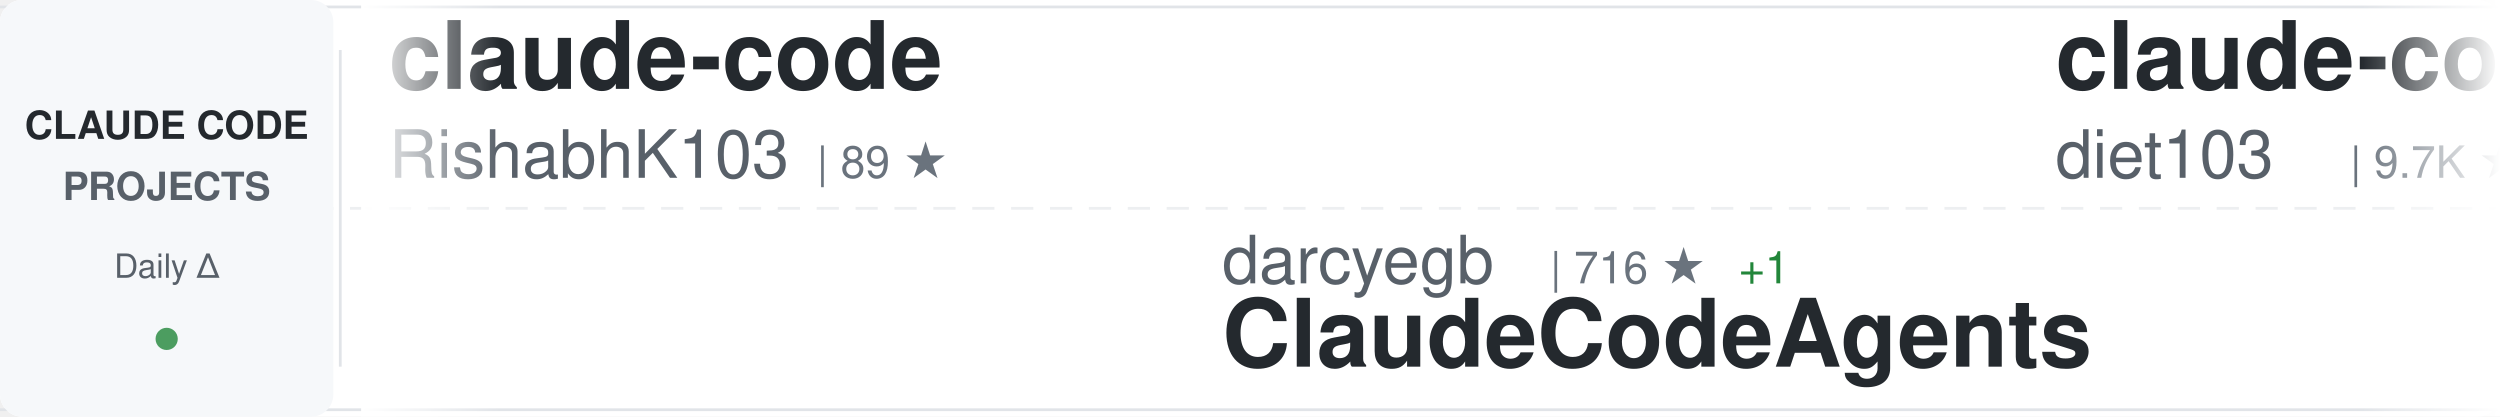
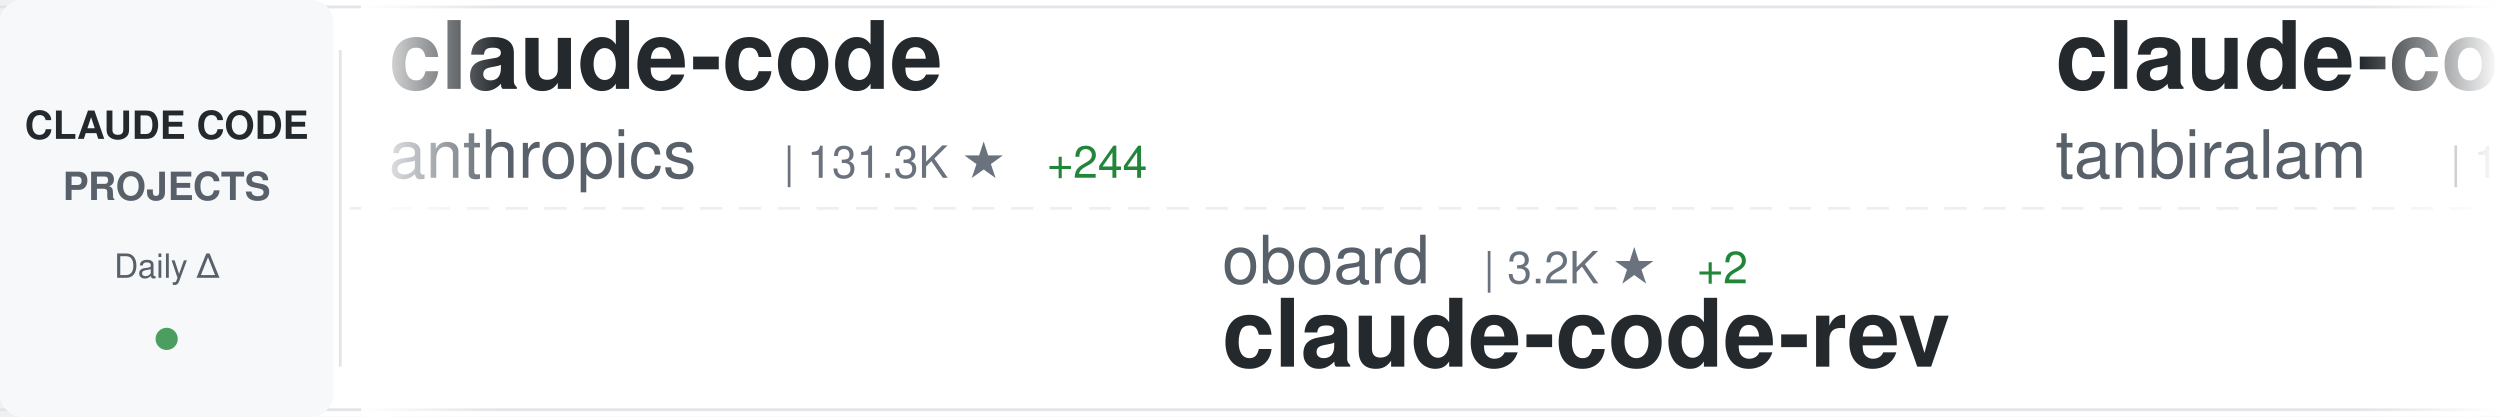
<svg xmlns="http://www.w3.org/2000/svg" width="900" height="150">
  <defs>
    <linearGradient id="awesomeLeftFade" x1="0%" y1="0%" x2="100%" y2="0%">
      <stop offset="0%" style="stop-color:#ffffff;stop-opacity:1" />
      <stop offset="100%" style="stop-color:#ffffff;stop-opacity:0" />
    </linearGradient>
    <linearGradient id="awesomeRightFade" x1="0%" y1="0%" x2="100%" y2="0%">
      <stop offset="0%" style="stop-color:#ffffff;stop-opacity:0" />
      <stop offset="100%" style="stop-color:#ffffff;stop-opacity:1" />
    </linearGradient>
  </defs>
  <rect width="900" height="150" fill="#ffffff" rx="8" />
  <rect x="0" y="2" width="900" height="1" fill="#e1e4e8" />
  <rect x="0" y="147" width="900" height="1" fill="#e1e4e8" />
  <line x1="0" y1="75" x2="900" y2="75" stroke="#e1e4e8" stroke-width="1" stroke-dasharray="8 6" opacity="0.6" />
  <rect x="0" y="0" width="120" height="150" fill="#f6f8fa" rx="8" />
  <text x="60" y="50" font-family="-apple-system, BlinkMacSystemFont, 'Segoe UI', Helvetica, Arial, sans-serif" font-size="14" font-weight="600" fill="#24292e" text-anchor="middle">CLAUDE CODE</text>
  <text x="60" y="72" font-family="-apple-system, BlinkMacSystemFont, 'Segoe UI', Helvetica, Arial, sans-serif" font-size="14" font-weight="600" fill="#586069" text-anchor="middle">PROJECTS</text>
  <text x="60" y="100" font-family="-apple-system, BlinkMacSystemFont, 'Segoe UI', Helvetica, Arial, sans-serif" font-size="12" font-weight="500" fill="#586069" text-anchor="middle">Daily Δ</text>
  <circle cx="60" cy="122" r="4" fill="#22863a" opacity="0.8" />
  <rect x="122" y="18" width="1" height="114" fill="#e1e4e8" />
  <clipPath id="awesomeTickerClip">
    <rect x="130" y="0" width="770" height="150" />
  </clipPath>
  <g clip-path="url(#awesomeTickerClip)">
    <g id="awesomeTickerItems">
      <animateTransform attributeName="transform" attributeType="XML" type="translate" from="0 0" to="-3000 0" dur="54s" repeatCount="indefinite" />
      <g transform="translate(0, 0)">
        <text x="140" y="32" font-family="-apple-system, BlinkMacSystemFont, 'Segoe UI', Helvetica, Arial, sans-serif" font-size="34" font-weight="600" fill="#24292e">claude-code</text>
-         <text x="140" y="64" font-family="-apple-system, BlinkMacSystemFont, 'Segoe UI', Helvetica, Arial, sans-serif" font-size="24" font-weight="400" fill="#586069">RishabhK103</text>
-         <text x="294" y="64" font-family="-apple-system, BlinkMacSystemFont, 'Segoe UI', Helvetica, Arial, sans-serif" font-size="16" font-weight="500" fill="#6a737d">| 89 ★</text>
+         <text x="140" y="64" font-family="-apple-system, BlinkMacSystemFont, 'Segoe UI', Helvetica, Arial, sans-serif" font-size="24" font-weight="400" fill="#586069">anthropics</text>
+         <text x="282" y="64" font-family="-apple-system, BlinkMacSystemFont, 'Segoe UI', Helvetica, Arial, sans-serif" font-size="16" font-weight="500" fill="#6a737d">| 131.3K ★</text>
+         <text x="377" y="64" font-family="-apple-system, BlinkMacSystemFont, 'Segoe UI', Helvetica, Arial, sans-serif" font-size="16" font-weight="500" fill="#22863a"> +244</text>
      </g>
      <g transform="translate(300, 0)">
-         <text x="140" y="102" font-family="-apple-system, BlinkMacSystemFont, 'Segoe UI', Helvetica, Arial, sans-serif" font-size="24" font-weight="400" fill="#586069">darcyegb</text>
-         <text x="258" y="102" font-family="-apple-system, BlinkMacSystemFont, 'Segoe UI', Helvetica, Arial, sans-serif" font-size="16" font-weight="500" fill="#6a737d">| 716 ★</text>
-         <text x="326" y="102" font-family="-apple-system, BlinkMacSystemFont, 'Segoe UI', Helvetica, Arial, sans-serif" font-size="16" font-weight="500" fill="#22863a"> +1</text>
-         <text x="140" y="132" font-family="-apple-system, BlinkMacSystemFont, 'Segoe UI', Helvetica, Arial, sans-serif" font-size="34" font-weight="600" fill="#24292e">ClaudeCodeAgents</text>
+         <text x="140" y="102" font-family="-apple-system, BlinkMacSystemFont, 'Segoe UI', Helvetica, Arial, sans-serif" font-size="24" font-weight="400" fill="#586069">oboard</text>
+         <text x="234" y="102" font-family="-apple-system, BlinkMacSystemFont, 'Segoe UI', Helvetica, Arial, sans-serif" font-size="16" font-weight="500" fill="#6a737d">| 3.2K ★</text>
+         <text x="311" y="102" font-family="-apple-system, BlinkMacSystemFont, 'Segoe UI', Helvetica, Arial, sans-serif" font-size="16" font-weight="500" fill="#22863a"> +2</text>
+         <text x="140" y="132" font-family="-apple-system, BlinkMacSystemFont, 'Segoe UI', Helvetica, Arial, sans-serif" font-size="34" font-weight="600" fill="#24292e">claude-code-rev</text>
      </g>
      <g transform="translate(600, 0)">
-         <text x="140" y="32" font-family="-apple-system, BlinkMacSystemFont, 'Segoe UI', Helvetica, Arial, sans-serif" font-size="34" font-weight="600" fill="#24292e">claude-code-infrastructu...</text>
-         <text x="140" y="64" font-family="-apple-system, BlinkMacSystemFont, 'Segoe UI', Helvetica, Arial, sans-serif" font-size="24" font-weight="400" fill="#586069">diet103</text>
-         <text x="246" y="64" font-family="-apple-system, BlinkMacSystemFont, 'Segoe UI', Helvetica, Arial, sans-serif" font-size="16" font-weight="500" fill="#6a737d">| 9.7K ★</text>
-         <text x="323" y="64" font-family="-apple-system, BlinkMacSystemFont, 'Segoe UI', Helvetica, Arial, sans-serif" font-size="16" font-weight="500" fill="#22863a"> +4</text>
+         <text x="140" y="32" font-family="-apple-system, BlinkMacSystemFont, 'Segoe UI', Helvetica, Arial, sans-serif" font-size="34" font-weight="600" fill="#24292e">claude-code</text>
+         <text x="140" y="64" font-family="-apple-system, BlinkMacSystemFont, 'Segoe UI', Helvetica, Arial, sans-serif" font-size="24" font-weight="400" fill="#586069">tanbiralam</text>
+         <text x="282" y="64" font-family="-apple-system, BlinkMacSystemFont, 'Segoe UI', Helvetica, Arial, sans-serif" font-size="16" font-weight="500" fill="#6a737d">| 1.8K ★</text>
+         <text x="359" y="64" font-family="-apple-system, BlinkMacSystemFont, 'Segoe UI', Helvetica, Arial, sans-serif" font-size="16" font-weight="500" fill="#22863a"> +7</text>
      </g>
      <g transform="translate(900, 0)">
-         <text x="140" y="102" font-family="-apple-system, BlinkMacSystemFont, 'Segoe UI', Helvetica, Arial, sans-serif" font-size="24" font-weight="400" fill="#586069">Donchitos</text>
-         <text x="270" y="102" font-family="-apple-system, BlinkMacSystemFont, 'Segoe UI', Helvetica, Arial, sans-serif" font-size="16" font-weight="500" fill="#6a737d">| 21.2K ★</text>
-         <text x="356" y="102" font-family="-apple-system, BlinkMacSystemFont, 'Segoe UI', Helvetica, Arial, sans-serif" font-size="16" font-weight="500" fill="#22863a"> +76</text>
-         <text x="140" y="132" font-family="-apple-system, BlinkMacSystemFont, 'Segoe UI', Helvetica, Arial, sans-serif" font-size="34" font-weight="600" fill="#24292e">Claude-Code-Game-Studios</text>
+         <text x="140" y="102" font-family="-apple-system, BlinkMacSystemFont, 'Segoe UI', Helvetica, Arial, sans-serif" font-size="24" font-weight="400" fill="#586069">nicedreamzapp</text>
+         <text x="318" y="102" font-family="-apple-system, BlinkMacSystemFont, 'Segoe UI', Helvetica, Arial, sans-serif" font-size="16" font-weight="500" fill="#6a737d">| 2.7K ★</text>
+         <text x="395" y="102" font-family="-apple-system, BlinkMacSystemFont, 'Segoe UI', Helvetica, Arial, sans-serif" font-size="16" font-weight="500" fill="#22863a"> +3</text>
+         <text x="140" y="132" font-family="-apple-system, BlinkMacSystemFont, 'Segoe UI', Helvetica, Arial, sans-serif" font-size="34" font-weight="600" fill="#24292e">claude-code-local</text>
      </g>
      <g transform="translate(1200, 0)">
-         <text x="140" y="32" font-family="-apple-system, BlinkMacSystemFont, 'Segoe UI', Helvetica, Arial, sans-serif" font-size="34" font-weight="600" fill="#24292e">Claude-Code-Workflow</text>
-         <text x="140" y="64" font-family="-apple-system, BlinkMacSystemFont, 'Segoe UI', Helvetica, Arial, sans-serif" font-size="24" font-weight="400" fill="#586069">catlog22</text>
-         <text x="258" y="64" font-family="-apple-system, BlinkMacSystemFont, 'Segoe UI', Helvetica, Arial, sans-serif" font-size="16" font-weight="500" fill="#6a737d">| 2.1K ★</text>
-         <text x="335" y="64" font-family="-apple-system, BlinkMacSystemFont, 'Segoe UI', Helvetica, Arial, sans-serif" font-size="16" font-weight="500" fill="#22863a"> +7</text>
-       </g>
-       <g transform="translate(1500, 0)">
-         <text x="140" y="102" font-family="-apple-system, BlinkMacSystemFont, 'Segoe UI', Helvetica, Arial, sans-serif" font-size="24" font-weight="400" fill="#586069">KPR111</text>
-         <text x="234" y="102" font-family="-apple-system, BlinkMacSystemFont, 'Segoe UI', Helvetica, Arial, sans-serif" font-size="16" font-weight="500" fill="#6a737d">| 18 ★</text>
-         <text x="140" y="132" font-family="-apple-system, BlinkMacSystemFont, 'Segoe UI', Helvetica, Arial, sans-serif" font-size="34" font-weight="600" fill="#24292e">Claude-Code</text>
-       </g>
-       <g transform="translate(1800, 0)">
-         <text x="140" y="32" font-family="-apple-system, BlinkMacSystemFont, 'Segoe UI', Helvetica, Arial, sans-serif" font-size="34" font-weight="600" fill="#24292e">claude-code-tips</text>
-         <text x="140" y="64" font-family="-apple-system, BlinkMacSystemFont, 'Segoe UI', Helvetica, Arial, sans-serif" font-size="24" font-weight="400" fill="#586069">ykdojo</text>
-         <text x="234" y="64" font-family="-apple-system, BlinkMacSystemFont, 'Segoe UI', Helvetica, Arial, sans-serif" font-size="16" font-weight="500" fill="#6a737d">| 8.7K ★</text>
-         <text x="311" y="64" font-family="-apple-system, BlinkMacSystemFont, 'Segoe UI', Helvetica, Arial, sans-serif" font-size="16" font-weight="500" fill="#22863a"> +13</text>
-       </g>
-       <g transform="translate(2100, 0)">
-         <text x="140" y="102" font-family="-apple-system, BlinkMacSystemFont, 'Segoe UI', Helvetica, Arial, sans-serif" font-size="24" font-weight="400" fill="#586069">guanshan</text>
-         <text x="258" y="102" font-family="-apple-system, BlinkMacSystemFont, 'Segoe UI', Helvetica, Arial, sans-serif" font-size="16" font-weight="500" fill="#6a737d">| 60 ★</text>
-         <text x="140" y="132" font-family="-apple-system, BlinkMacSystemFont, 'Segoe UI', Helvetica, Arial, sans-serif" font-size="34" font-weight="600" fill="#24292e">ClaudeCode</text>
-       </g>
-       <g transform="translate(2400, 0)">
        <text x="140" y="32" font-family="-apple-system, BlinkMacSystemFont, 'Segoe UI', Helvetica, Arial, sans-serif" font-size="34" font-weight="600" fill="#24292e">claude-code</text>
        <text x="140" y="64" font-family="-apple-system, BlinkMacSystemFont, 'Segoe UI', Helvetica, Arial, sans-serif" font-size="24" font-weight="400" fill="#586069">Tinkeringg-Lab</text>
        <text x="330" y="64" font-family="-apple-system, BlinkMacSystemFont, 'Segoe UI', Helvetica, Arial, sans-serif" font-size="16" font-weight="500" fill="#6a737d">| 205 ★</text>
      </g>
+       <g transform="translate(1500, 0)">
+         <text x="140" y="102" font-family="-apple-system, BlinkMacSystemFont, 'Segoe UI', Helvetica, Arial, sans-serif" font-size="24" font-weight="400" fill="#586069">musistudio</text>
+         <text x="282" y="102" font-family="-apple-system, BlinkMacSystemFont, 'Segoe UI', Helvetica, Arial, sans-serif" font-size="16" font-weight="500" fill="#6a737d">| 34.8K ★</text>
+         <text x="368" y="102" font-family="-apple-system, BlinkMacSystemFont, 'Segoe UI', Helvetica, Arial, sans-serif" font-size="16" font-weight="500" fill="#22863a"> +29</text>
+         <text x="140" y="132" font-family="-apple-system, BlinkMacSystemFont, 'Segoe UI', Helvetica, Arial, sans-serif" font-size="34" font-weight="600" fill="#24292e">claude-code-router</text>
+       </g>
+       <g transform="translate(1800, 0)">
+         <text x="140" y="32" font-family="-apple-system, BlinkMacSystemFont, 'Segoe UI', Helvetica, Arial, sans-serif" font-size="34" font-weight="600" fill="#24292e">claude-code-source-code-...</text>
+         <text x="140" y="64" font-family="-apple-system, BlinkMacSystemFont, 'Segoe UI', Helvetica, Arial, sans-serif" font-size="24" font-weight="400" fill="#586069">ghuntley</text>
+         <text x="258" y="64" font-family="-apple-system, BlinkMacSystemFont, 'Segoe UI', Helvetica, Arial, sans-serif" font-size="16" font-weight="500" fill="#6a737d">| 982 ★</text>
+         <text x="326" y="64" font-family="-apple-system, BlinkMacSystemFont, 'Segoe UI', Helvetica, Arial, sans-serif" font-size="16" font-weight="500" fill="#22863a"> +2</text>
+       </g>
+       <g transform="translate(2100, 0)">
+         <text x="140" y="102" font-family="-apple-system, BlinkMacSystemFont, 'Segoe UI', Helvetica, Arial, sans-serif" font-size="24" font-weight="400" fill="#586069">jqueryscript</text>
+         <text x="306" y="102" font-family="-apple-system, BlinkMacSystemFont, 'Segoe UI', Helvetica, Arial, sans-serif" font-size="16" font-weight="500" fill="#6a737d">| 414 ★</text>
+         <text x="374" y="102" font-family="-apple-system, BlinkMacSystemFont, 'Segoe UI', Helvetica, Arial, sans-serif" font-size="16" font-weight="500" fill="#22863a"> +2</text>
+         <text x="140" y="132" font-family="-apple-system, BlinkMacSystemFont, 'Segoe UI', Helvetica, Arial, sans-serif" font-size="34" font-weight="600" fill="#24292e">awesome-claude-code</text>
+       </g>
+       <g transform="translate(2400, 0)">
+         <text x="140" y="32" font-family="-apple-system, BlinkMacSystemFont, 'Segoe UI', Helvetica, Arial, sans-serif" font-size="34" font-weight="600" fill="#24292e">claude-code-tips</text>
+         <text x="140" y="64" font-family="-apple-system, BlinkMacSystemFont, 'Segoe UI', Helvetica, Arial, sans-serif" font-size="24" font-weight="400" fill="#586069">ykdojo</text>
+         <text x="234" y="64" font-family="-apple-system, BlinkMacSystemFont, 'Segoe UI', Helvetica, Arial, sans-serif" font-size="16" font-weight="500" fill="#6a737d">| 8.7K ★</text>
+         <text x="311" y="64" font-family="-apple-system, BlinkMacSystemFont, 'Segoe UI', Helvetica, Arial, sans-serif" font-size="16" font-weight="500" fill="#22863a"> +16</text>
+       </g>
      <g transform="translate(2700, 0)">
-         <text x="140" y="102" font-family="-apple-system, BlinkMacSystemFont, 'Segoe UI', Helvetica, Arial, sans-serif" font-size="24" font-weight="400" fill="#586069">Chachamaru127</text>
-         <text x="318" y="102" font-family="-apple-system, BlinkMacSystemFont, 'Segoe UI', Helvetica, Arial, sans-serif" font-size="16" font-weight="500" fill="#6a737d">| 2.7K ★</text>
-         <text x="395" y="102" font-family="-apple-system, BlinkMacSystemFont, 'Segoe UI', Helvetica, Arial, sans-serif" font-size="16" font-weight="500" fill="#22863a"> +12</text>
-         <text x="140" y="132" font-family="-apple-system, BlinkMacSystemFont, 'Segoe UI', Helvetica, Arial, sans-serif" font-size="34" font-weight="600" fill="#24292e">claude-code-harness</text>
+         <text x="140" y="102" font-family="-apple-system, BlinkMacSystemFont, 'Segoe UI', Helvetica, Arial, sans-serif" font-size="24" font-weight="400" fill="#586069">feiskyer</text>
+         <text x="258" y="102" font-family="-apple-system, BlinkMacSystemFont, 'Segoe UI', Helvetica, Arial, sans-serif" font-size="16" font-weight="500" fill="#6a737d">| 1.5K ★</text>
+         <text x="335" y="102" font-family="-apple-system, BlinkMacSystemFont, 'Segoe UI', Helvetica, Arial, sans-serif" font-size="16" font-weight="500" fill="#22863a"> +1</text>
+         <text x="140" y="132" font-family="-apple-system, BlinkMacSystemFont, 'Segoe UI', Helvetica, Arial, sans-serif" font-size="34" font-weight="600" fill="#24292e">claude-code-settings</text>
      </g>
      <g transform="translate(3000, 0)">
        <text x="140" y="32" font-family="-apple-system, BlinkMacSystemFont, 'Segoe UI', Helvetica, Arial, sans-serif" font-size="34" font-weight="600" fill="#24292e">claude-code</text>
-         <text x="140" y="64" font-family="-apple-system, BlinkMacSystemFont, 'Segoe UI', Helvetica, Arial, sans-serif" font-size="24" font-weight="400" fill="#586069">RishabhK103</text>
-         <text x="294" y="64" font-family="-apple-system, BlinkMacSystemFont, 'Segoe UI', Helvetica, Arial, sans-serif" font-size="16" font-weight="500" fill="#6a737d">| 89 ★</text>
+         <text x="140" y="64" font-family="-apple-system, BlinkMacSystemFont, 'Segoe UI', Helvetica, Arial, sans-serif" font-size="24" font-weight="400" fill="#586069">anthropics</text>
+         <text x="282" y="64" font-family="-apple-system, BlinkMacSystemFont, 'Segoe UI', Helvetica, Arial, sans-serif" font-size="16" font-weight="500" fill="#6a737d">| 131.3K ★</text>
+         <text x="377" y="64" font-family="-apple-system, BlinkMacSystemFont, 'Segoe UI', Helvetica, Arial, sans-serif" font-size="16" font-weight="500" fill="#22863a"> +244</text>
      </g>
      <g transform="translate(3300, 0)">
-         <text x="140" y="102" font-family="-apple-system, BlinkMacSystemFont, 'Segoe UI', Helvetica, Arial, sans-serif" font-size="24" font-weight="400" fill="#586069">darcyegb</text>
-         <text x="258" y="102" font-family="-apple-system, BlinkMacSystemFont, 'Segoe UI', Helvetica, Arial, sans-serif" font-size="16" font-weight="500" fill="#6a737d">| 716 ★</text>
-         <text x="326" y="102" font-family="-apple-system, BlinkMacSystemFont, 'Segoe UI', Helvetica, Arial, sans-serif" font-size="16" font-weight="500" fill="#22863a"> +1</text>
-         <text x="140" y="132" font-family="-apple-system, BlinkMacSystemFont, 'Segoe UI', Helvetica, Arial, sans-serif" font-size="34" font-weight="600" fill="#24292e">ClaudeCodeAgents</text>
+         <text x="140" y="102" font-family="-apple-system, BlinkMacSystemFont, 'Segoe UI', Helvetica, Arial, sans-serif" font-size="24" font-weight="400" fill="#586069">oboard</text>
+         <text x="234" y="102" font-family="-apple-system, BlinkMacSystemFont, 'Segoe UI', Helvetica, Arial, sans-serif" font-size="16" font-weight="500" fill="#6a737d">| 3.2K ★</text>
+         <text x="311" y="102" font-family="-apple-system, BlinkMacSystemFont, 'Segoe UI', Helvetica, Arial, sans-serif" font-size="16" font-weight="500" fill="#22863a"> +2</text>
+         <text x="140" y="132" font-family="-apple-system, BlinkMacSystemFont, 'Segoe UI', Helvetica, Arial, sans-serif" font-size="34" font-weight="600" fill="#24292e">claude-code-rev</text>
      </g>
      <g transform="translate(3600, 0)">
-         <text x="140" y="32" font-family="-apple-system, BlinkMacSystemFont, 'Segoe UI', Helvetica, Arial, sans-serif" font-size="34" font-weight="600" fill="#24292e">claude-code-infrastructu...</text>
-         <text x="140" y="64" font-family="-apple-system, BlinkMacSystemFont, 'Segoe UI', Helvetica, Arial, sans-serif" font-size="24" font-weight="400" fill="#586069">diet103</text>
-         <text x="246" y="64" font-family="-apple-system, BlinkMacSystemFont, 'Segoe UI', Helvetica, Arial, sans-serif" font-size="16" font-weight="500" fill="#6a737d">| 9.7K ★</text>
-         <text x="323" y="64" font-family="-apple-system, BlinkMacSystemFont, 'Segoe UI', Helvetica, Arial, sans-serif" font-size="16" font-weight="500" fill="#22863a"> +4</text>
+         <text x="140" y="32" font-family="-apple-system, BlinkMacSystemFont, 'Segoe UI', Helvetica, Arial, sans-serif" font-size="34" font-weight="600" fill="#24292e">claude-code</text>
+         <text x="140" y="64" font-family="-apple-system, BlinkMacSystemFont, 'Segoe UI', Helvetica, Arial, sans-serif" font-size="24" font-weight="400" fill="#586069">tanbiralam</text>
+         <text x="282" y="64" font-family="-apple-system, BlinkMacSystemFont, 'Segoe UI', Helvetica, Arial, sans-serif" font-size="16" font-weight="500" fill="#6a737d">| 1.8K ★</text>
+         <text x="359" y="64" font-family="-apple-system, BlinkMacSystemFont, 'Segoe UI', Helvetica, Arial, sans-serif" font-size="16" font-weight="500" fill="#22863a"> +7</text>
      </g>
      <g transform="translate(3900, 0)">
-         <text x="140" y="102" font-family="-apple-system, BlinkMacSystemFont, 'Segoe UI', Helvetica, Arial, sans-serif" font-size="24" font-weight="400" fill="#586069">Donchitos</text>
-         <text x="270" y="102" font-family="-apple-system, BlinkMacSystemFont, 'Segoe UI', Helvetica, Arial, sans-serif" font-size="16" font-weight="500" fill="#6a737d">| 21.2K ★</text>
-         <text x="356" y="102" font-family="-apple-system, BlinkMacSystemFont, 'Segoe UI', Helvetica, Arial, sans-serif" font-size="16" font-weight="500" fill="#22863a"> +76</text>
-         <text x="140" y="132" font-family="-apple-system, BlinkMacSystemFont, 'Segoe UI', Helvetica, Arial, sans-serif" font-size="34" font-weight="600" fill="#24292e">Claude-Code-Game-Studios</text>
+         <text x="140" y="102" font-family="-apple-system, BlinkMacSystemFont, 'Segoe UI', Helvetica, Arial, sans-serif" font-size="24" font-weight="400" fill="#586069">nicedreamzapp</text>
+         <text x="318" y="102" font-family="-apple-system, BlinkMacSystemFont, 'Segoe UI', Helvetica, Arial, sans-serif" font-size="16" font-weight="500" fill="#6a737d">| 2.7K ★</text>
+         <text x="395" y="102" font-family="-apple-system, BlinkMacSystemFont, 'Segoe UI', Helvetica, Arial, sans-serif" font-size="16" font-weight="500" fill="#22863a"> +3</text>
+         <text x="140" y="132" font-family="-apple-system, BlinkMacSystemFont, 'Segoe UI', Helvetica, Arial, sans-serif" font-size="34" font-weight="600" fill="#24292e">claude-code-local</text>
      </g>
    </g>
  </g>
  <rect x="130" y="0" width="50" height="150" fill="url(#awesomeLeftFade)" />
  <rect x="850" y="0" width="50" height="150" fill="url(#awesomeRightFade)" />
</svg>
